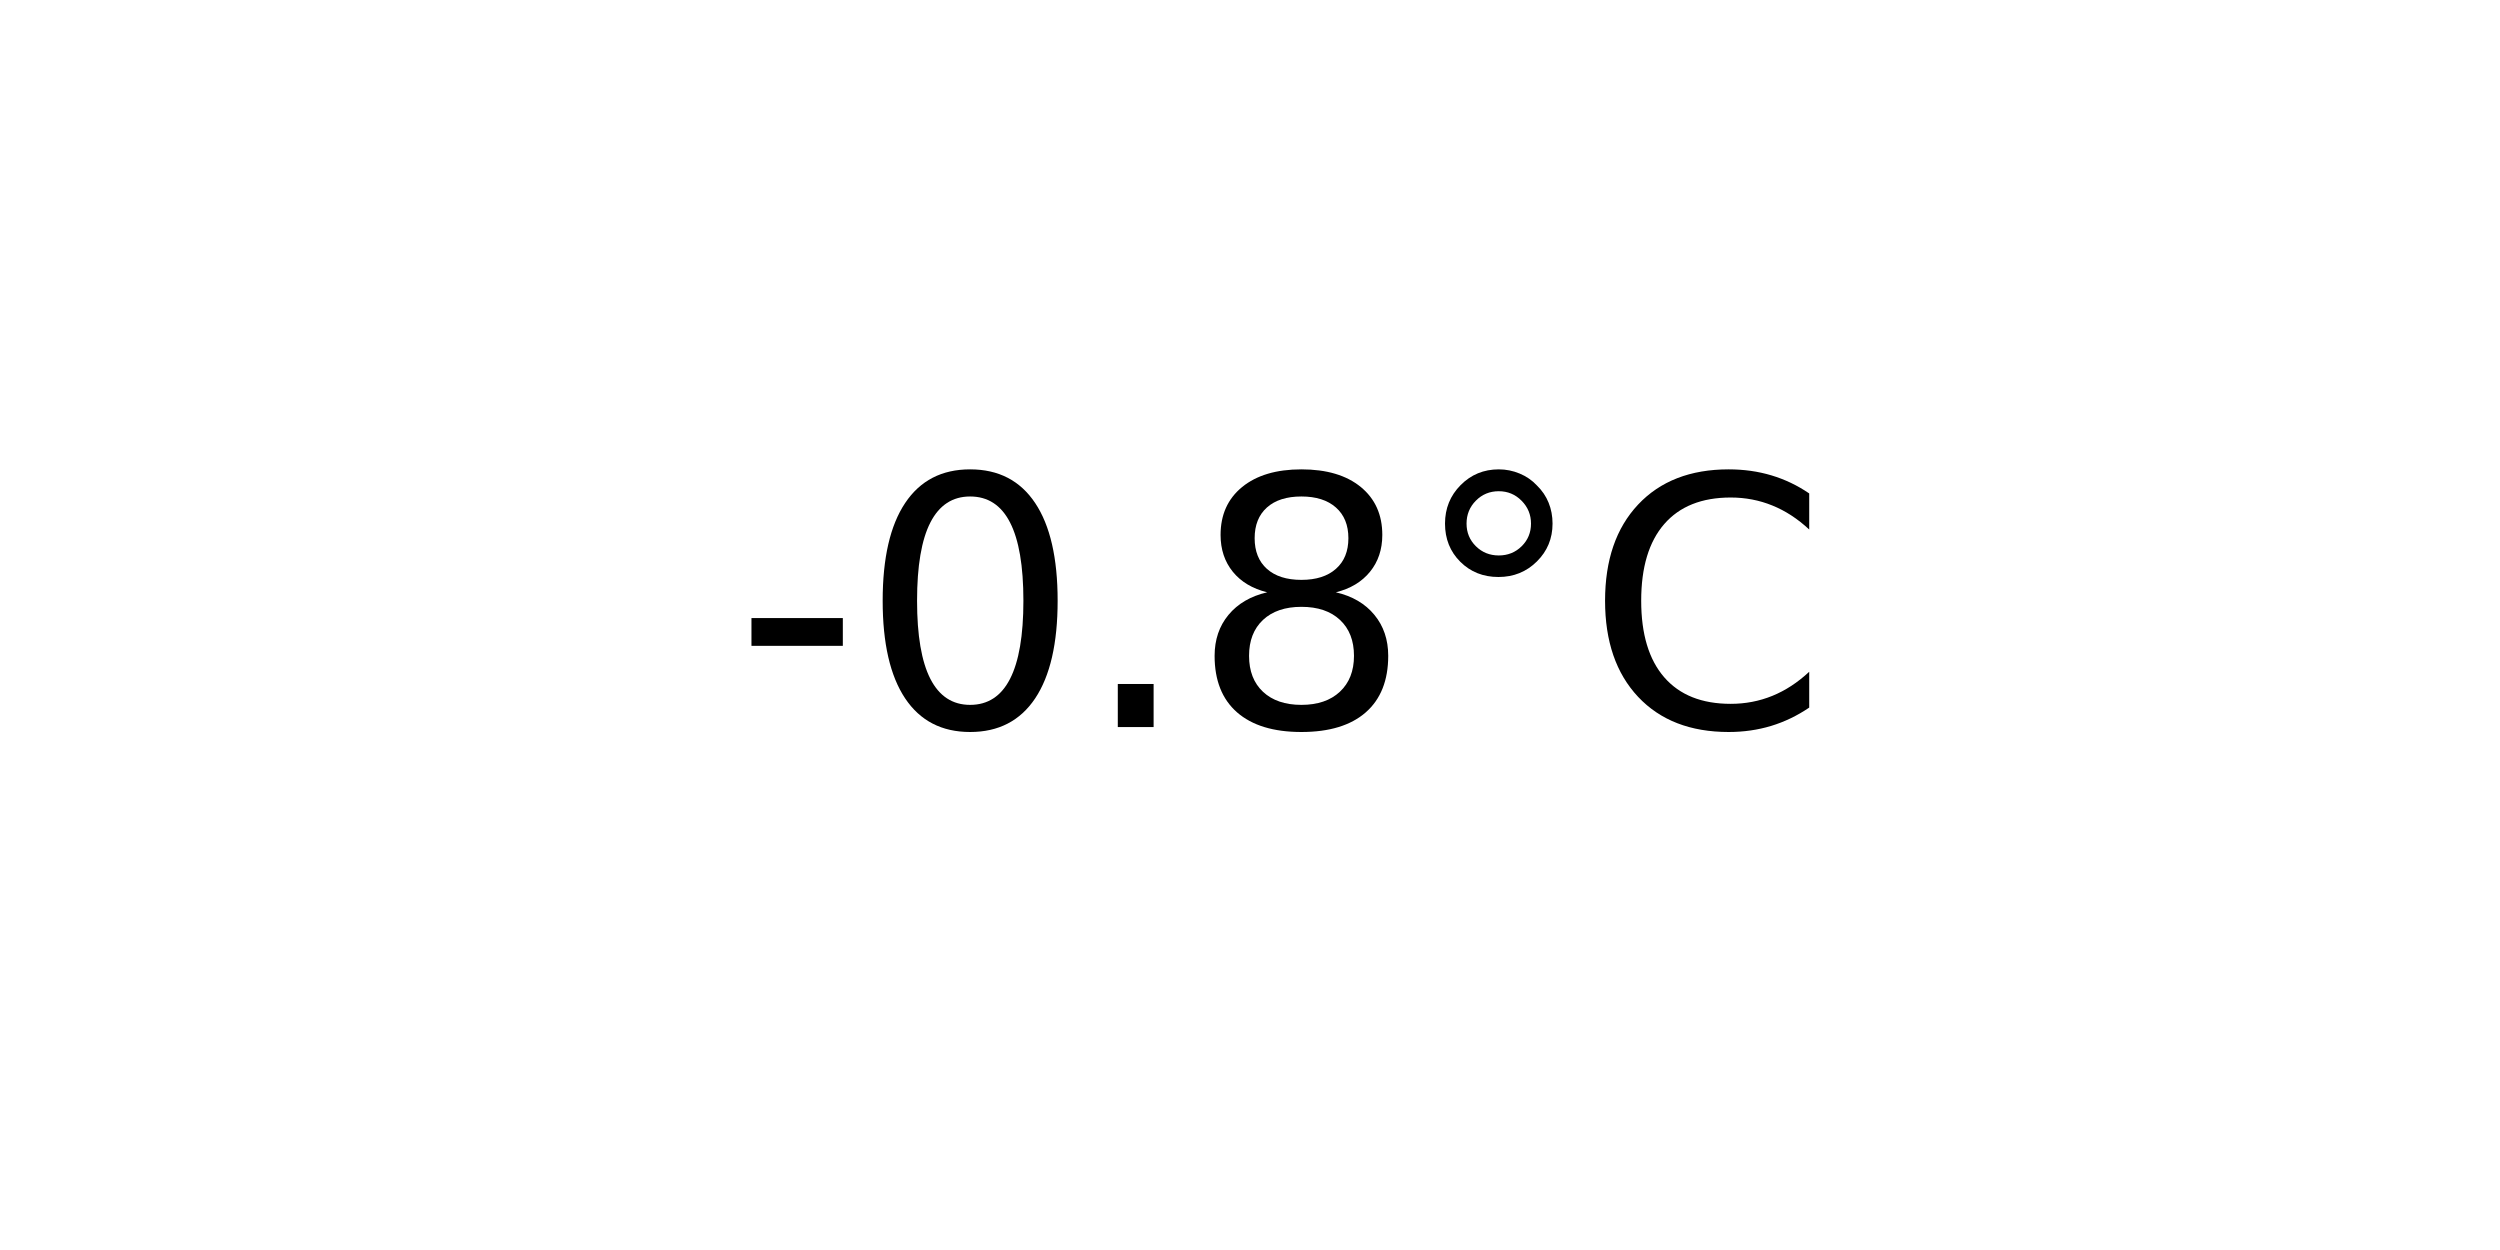
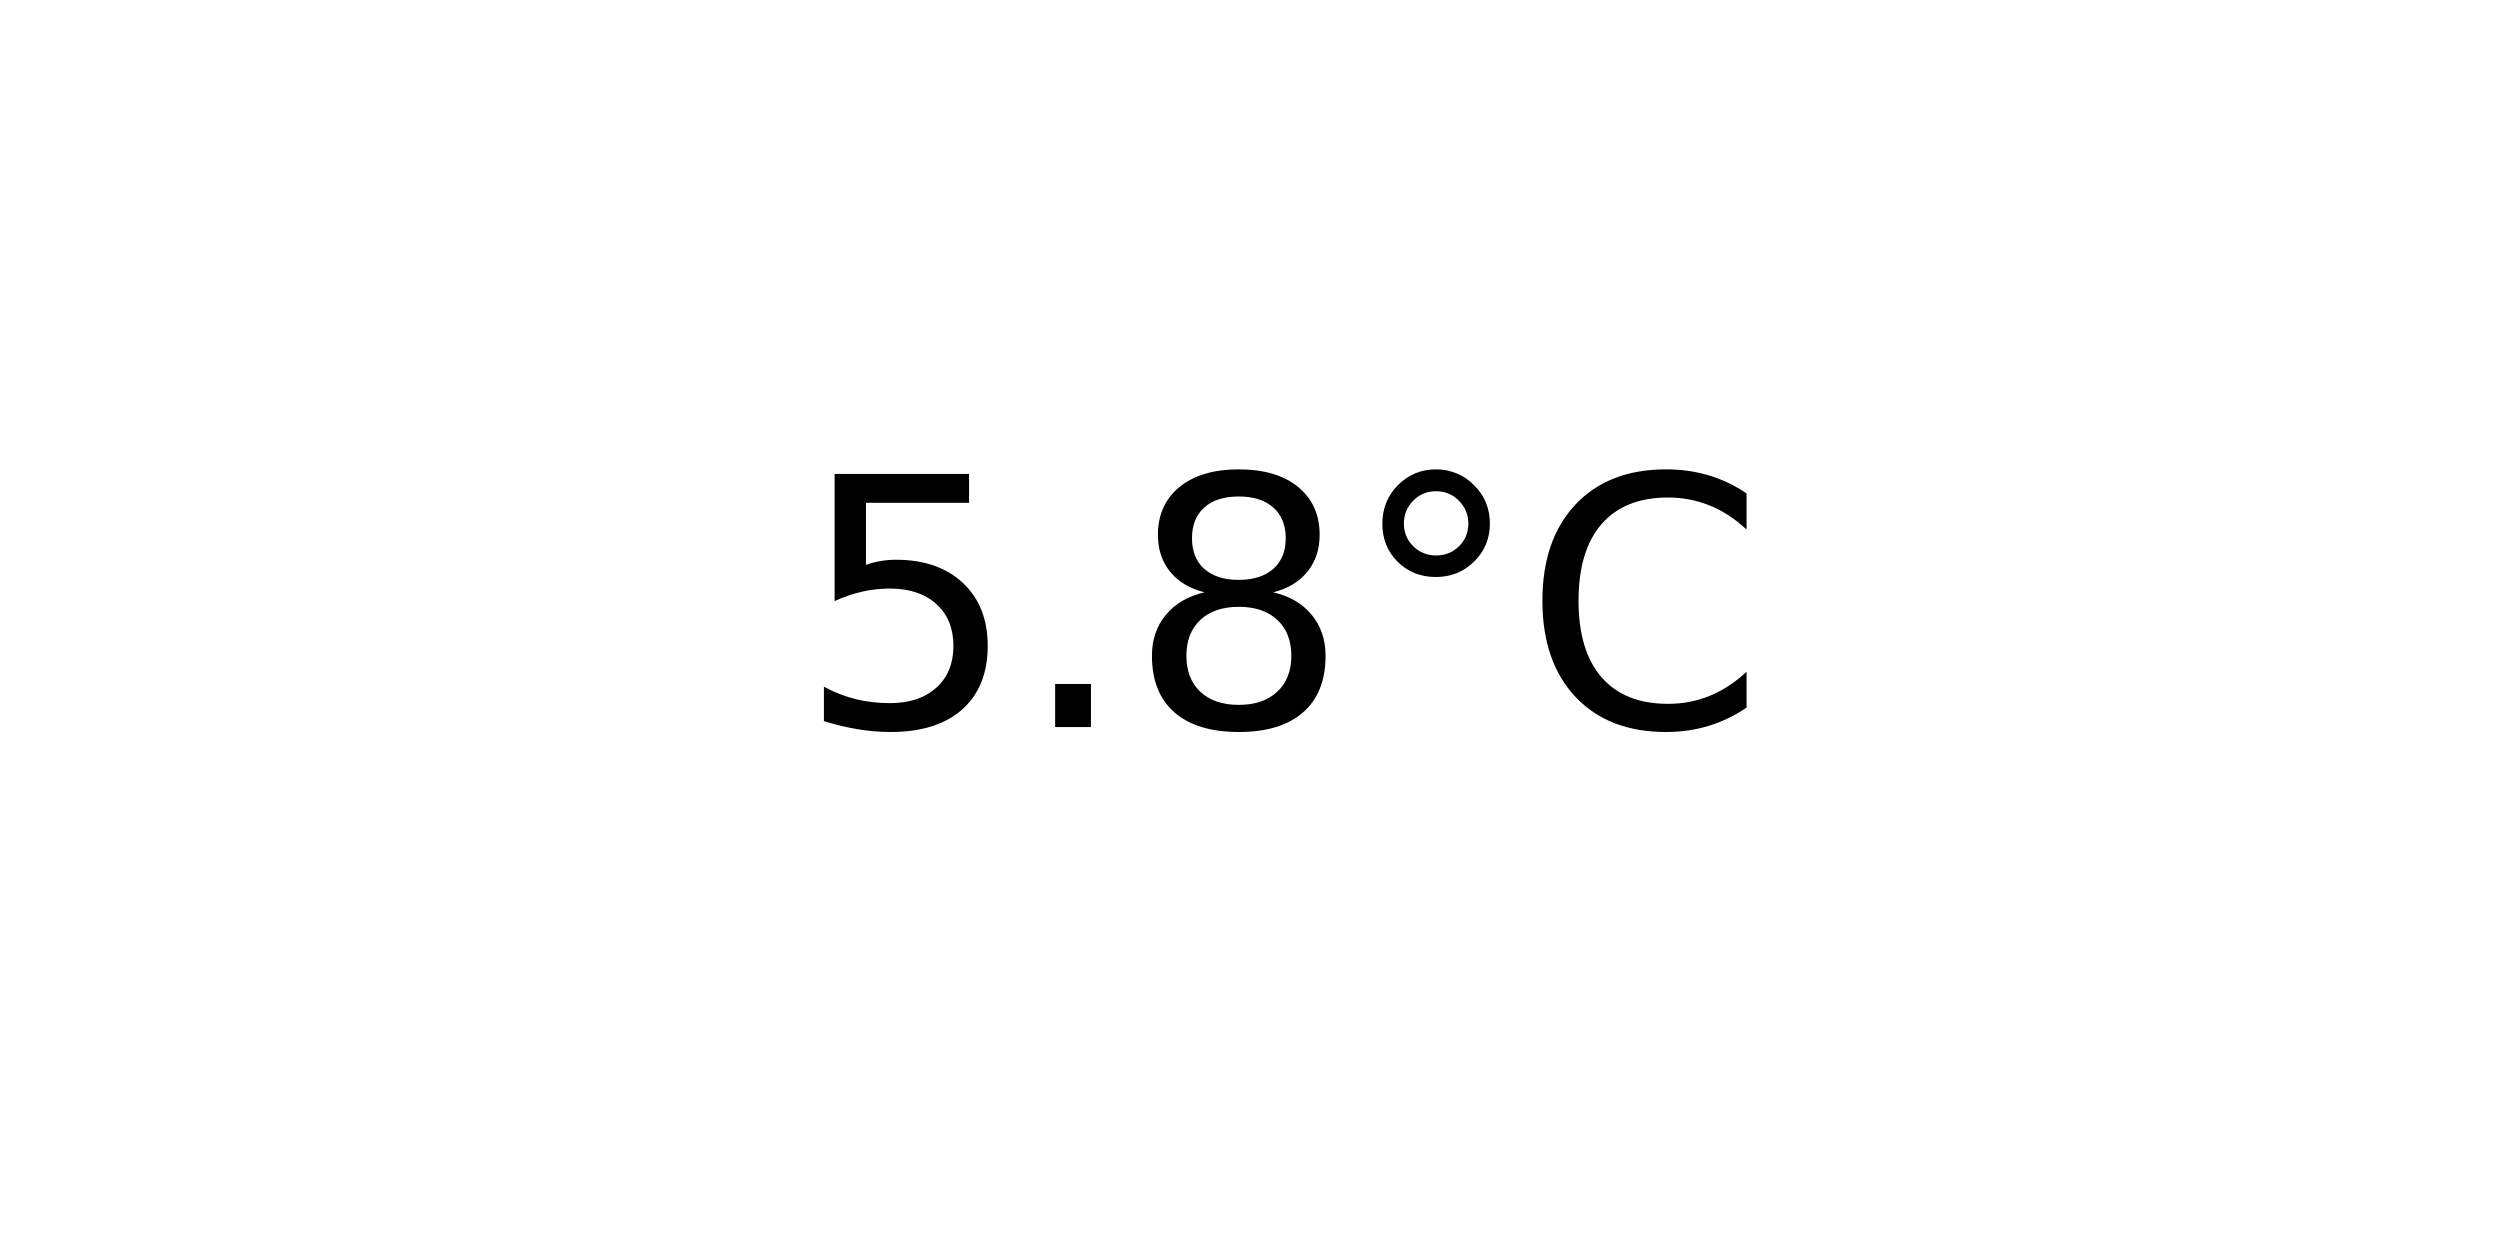
<svg xmlns="http://www.w3.org/2000/svg" xmlns:xlink="http://www.w3.org/1999/xlink" width="72pt" height="36pt" viewBox="0 0 72 36" version="1.1">
  <defs>
    <style type="text/css">*{stroke-linejoin: round; stroke-linecap: butt}</style>
  </defs>
  <g id="figure_1">
    <g id="axes_1">
      <g id="text_1">
-         <g transform="translate(21.15312 20.93937) scale(0.1 -0.1)">
+         <g transform="translate(22.95703 20.93937) scale(0.1 -0.1)">
          <defs>
-             <path id="DejaVuSans-2d" d="M 313 2009  L 1997 2009  L 1997 1497  L 313 1497  L 313 2009  z " transform="scale(0.015625)" />
-             <path id="DejaVuSans-30" d="M 2034 4250  Q 1547 4250 1301 3770  Q 1056 3291 1056 2328  Q 1056 1369 1301 889  Q 1547 409 2034 409  Q 2525 409 2770 889  Q 3016 1369 3016 2328  Q 3016 3291 2770 3770  Q 2525 4250 2034 4250  z M 2034 4750  Q 2819 4750 3233 4129  Q 3647 3509 3647 2328  Q 3647 1150 3233 529  Q 2819 -91 2034 -91  Q 1250 -91 836 529  Q 422 1150 422 2328  Q 422 3509 836 4129  Q 1250 4750 2034 4750  z " transform="scale(0.015625)" />
+             <path id="DejaVuSans-35" d="M 691 4666  L 3169 4666  L 3169 4134  L 1269 4134  L 1269 2991  Q 1406 3038 1543 3061  Q 1681 3084 1819 3084  Q 2600 3084 3056 2656  Q 3513 2228 3513 1497  Q 3513 744 3044 326  Q 2575 -91 1722 -91  Q 1428 -91 1123 -41  Q 819 9 494 109  L 494 744  Q 775 591 1075 516  Q 1375 441 1709 441  Q 2250 441 2565 725  Q 2881 1009 2881 1497  Q 2881 1984 2565 2268  Q 2250 2553 1709 2553  Q 1456 2553 1204 2497  Q 953 2441 691 2322  L 691 4666  z " transform="scale(0.015625)" />
            <path id="DejaVuSans-2e" d="M 684 794  L 1344 794  L 1344 0  L 684 0  L 684 794  z " transform="scale(0.015625)" />
            <path id="DejaVuSans-38" d="M 2034 2216  Q 1584 2216 1326 1975  Q 1069 1734 1069 1313  Q 1069 891 1326 650  Q 1584 409 2034 409  Q 2484 409 2743 651  Q 3003 894 3003 1313  Q 3003 1734 2745 1975  Q 2488 2216 2034 2216  z M 1403 2484  Q 997 2584 770 2862  Q 544 3141 544 3541  Q 544 4100 942 4425  Q 1341 4750 2034 4750  Q 2731 4750 3128 4425  Q 3525 4100 3525 3541  Q 3525 3141 3298 2862  Q 3072 2584 2669 2484  Q 3125 2378 3379 2068  Q 3634 1759 3634 1313  Q 3634 634 3220 271  Q 2806 -91 2034 -91  Q 1263 -91 848 271  Q 434 634 434 1313  Q 434 1759 690 2068  Q 947 2378 1403 2484  z M 1172 3481  Q 1172 3119 1398 2916  Q 1625 2713 2034 2713  Q 2441 2713 2670 2916  Q 2900 3119 2900 3481  Q 2900 3844 2670 4047  Q 2441 4250 2034 4250  Q 1625 4250 1398 4047  Q 1172 3844 1172 3481  z " transform="scale(0.015625)" />
            <path id="DejaVuSans-b0" d="M 1600 4347  Q 1350 4347 1178 4173  Q 1006 4000 1006 3750  Q 1006 3503 1178 3333  Q 1350 3163 1600 3163  Q 1850 3163 2022 3333  Q 2194 3503 2194 3750  Q 2194 3997 2020 4172  Q 1847 4347 1600 4347  z M 1600 4750  Q 1800 4750 1984 4673  Q 2169 4597 2303 4453  Q 2447 4313 2519 4134  Q 2591 3956 2591 3750  Q 2591 3338 2302 3052  Q 2013 2766 1594 2766  Q 1172 2766 890 3047  Q 609 3328 609 3750  Q 609 4169 896 4459  Q 1184 4750 1600 4750  z " transform="scale(0.015625)" />
            <path id="DejaVuSans-43" d="M 4122 4306  L 4122 3641  Q 3803 3938 3442 4084  Q 3081 4231 2675 4231  Q 1875 4231 1450 3742  Q 1025 3253 1025 2328  Q 1025 1406 1450 917  Q 1875 428 2675 428  Q 3081 428 3442 575  Q 3803 722 4122 1019  L 4122 359  Q 3791 134 3420 21  Q 3050 -91 2638 -91  Q 1578 -91 968 557  Q 359 1206 359 2328  Q 359 3453 968 4101  Q 1578 4750 2638 4750  Q 3056 4750 3426 4639  Q 3797 4528 4122 4306  z " transform="scale(0.015625)" />
          </defs>
-           <use xlink:href="#DejaVuSans-2d" />
-           <use xlink:href="#DejaVuSans-30" x="36.084" />
-           <use xlink:href="#DejaVuSans-2e" x="99.707" />
-           <use xlink:href="#DejaVuSans-38" x="131.494" />
-           <use xlink:href="#DejaVuSans-b0" x="195.117" />
-           <use xlink:href="#DejaVuSans-43" x="245.117" />
+           <use xlink:href="#DejaVuSans-35" />
+           <use xlink:href="#DejaVuSans-2e" x="63.623" />
+           <use xlink:href="#DejaVuSans-38" x="95.41" />
+           <use xlink:href="#DejaVuSans-b0" x="159.033" />
+           <use xlink:href="#DejaVuSans-43" x="209.033" />
        </g>
      </g>
    </g>
  </g>
</svg>
